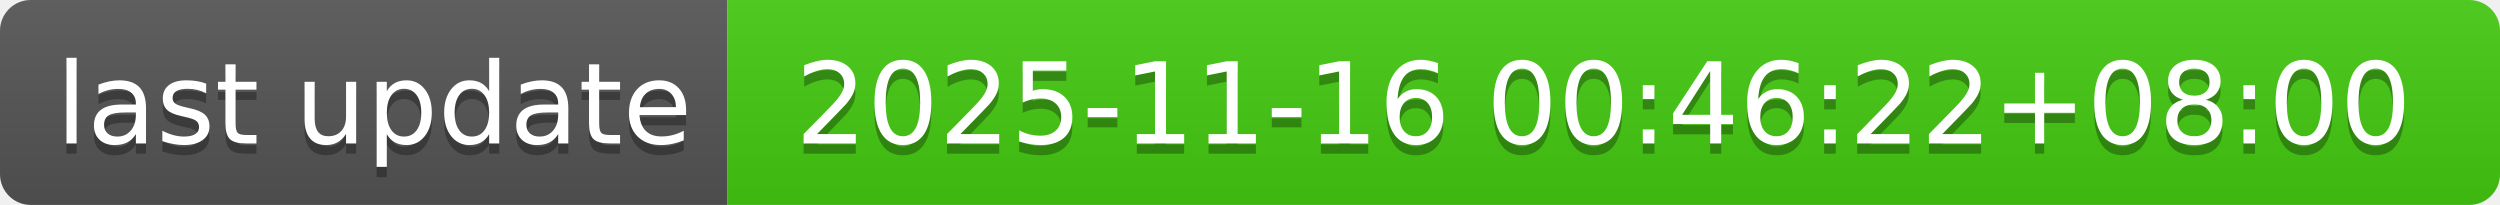
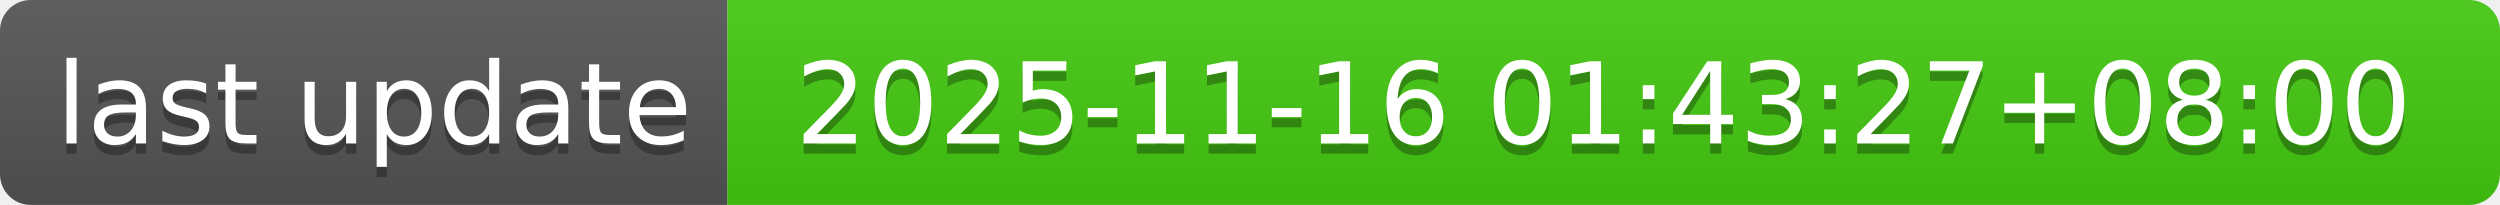
- <svg xmlns="http://www.w3.org/2000/svg" width="244" height="20" role="img" aria-label="last update: 2025-11-16 00:46:22+08:00">
+ <svg xmlns="http://www.w3.org/2000/svg" width="244" height="20" role="img" aria-label="last update: 2025-11-16 01:43:27+08:00">
  <linearGradient id="s" x2="0" y2="100%">
    <stop offset="0" stop-color="#bbb" stop-opacity=".1" />
    <stop offset="1" stop-opacity=".1" />
  </linearGradient>
  <clipPath id="r">
    <rect width="244" height="20" rx="3" fill="#fff" />
  </clipPath>
  <g clip-path="url(#r)">
    <rect width="71" height="20" fill="#555" />
    <rect x="71" width="173" height="20" fill="#4c1" />
    <rect width="244" height="20" fill="url(#s)" />
  </g>
  <g fill="#fff" text-anchor="middle" font-family="Verdana,Geneva,DejaVu Sans,sans-serif" text-rendering="geometricPrecision" font-size="110">
    <text aria-hidden="true" x="365" y="150" fill="#010101" fill-opacity=".3" transform="scale(.1)" textLength="610">last update</text>
    <text x="365" y="140" transform="scale(.1)" fill="#fff" textLength="610">last update</text>
-     <text aria-hidden="true" x="1565" y="150" fill="#010101" fill-opacity=".3" transform="scale(.1)" textLength="1630">2025-11-16 00:46:22+08:00</text>
-     <text x="1565" y="140" transform="scale(.1)" fill="#fff" textLength="1630">2025-11-16 00:46:22+08:00</text>
+     <text aria-hidden="true" x="1565" y="150" fill="#010101" fill-opacity=".3" transform="scale(.1)" textLength="1630">2025-11-16 01:43:27+08:00</text>
+     <text x="1565" y="140" transform="scale(.1)" fill="#fff" textLength="1630">2025-11-16 01:43:27+08:00</text>
  </g>
</svg>
